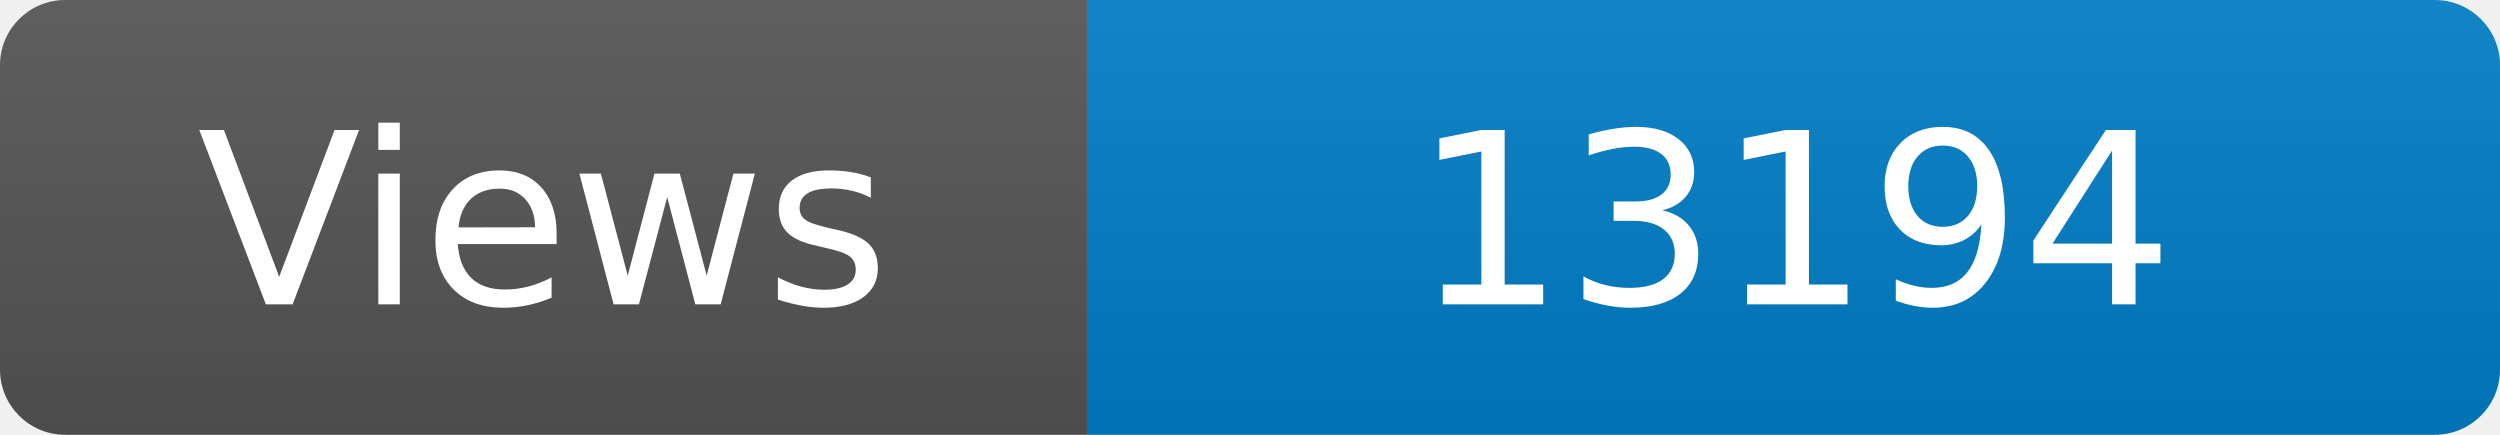
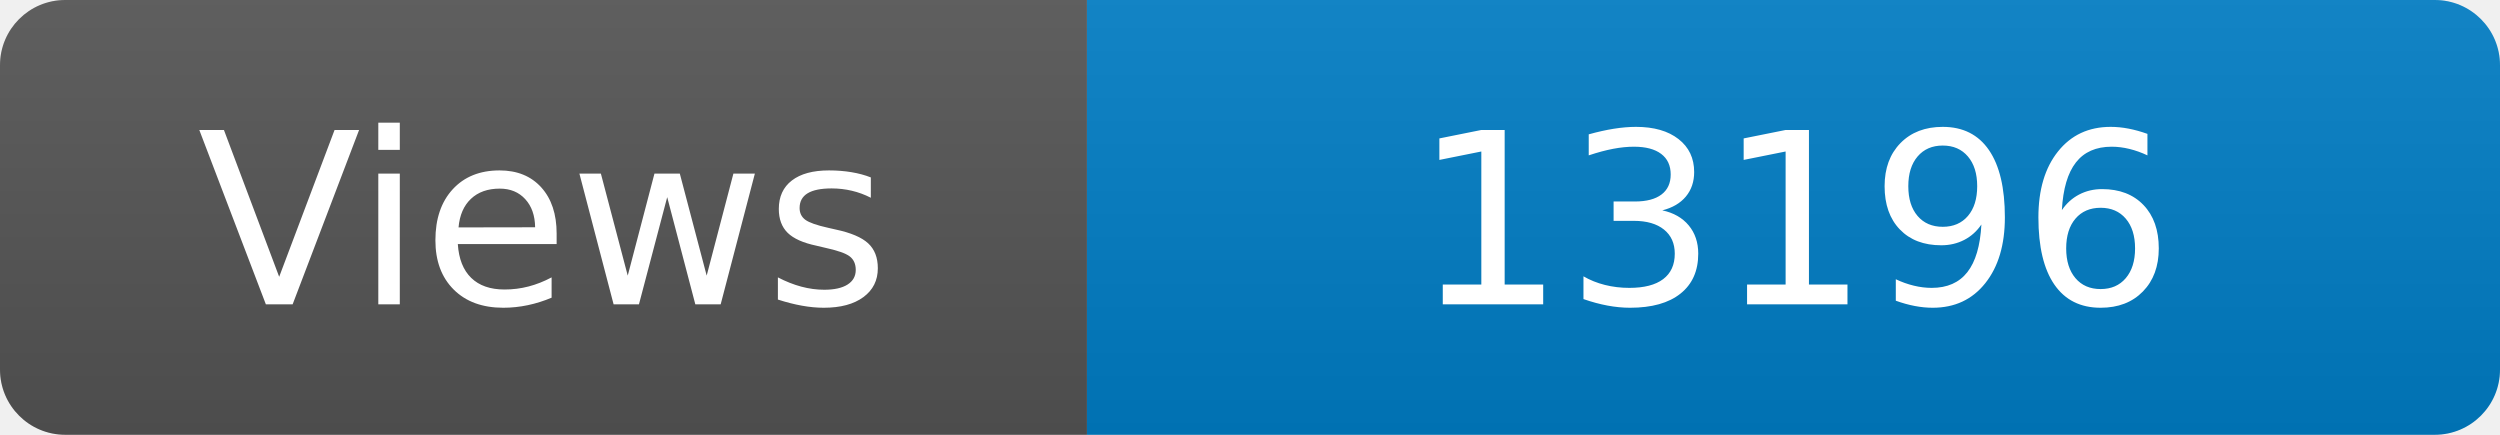
<svg xmlns="http://www.w3.org/2000/svg" width="115" height="20" role="img" aria-label="Maintained?: yes">
  <linearGradient id="s" x2="0" y2="100%">
    <stop offset="0" stop-color="#bbb" stop-opacity=".1" />
    <stop offset="1" stop-opacity=".1" />
  </linearGradient>
  <clipPath id="r">
    <rect width="115" height="20" rx="3" fill="#fff" />
  </clipPath>
  <g clip-path="url(#r)">
    <rect width="50" height="20" fill="#555" />
    <rect x="50" width="160" height="20" fill="#007ec6" />
    <rect width="115" height="20" fill="url(#s)" />
  </g>
  <g fill="#fff" text-anchor="middle" font-family="Verdana,Geneva,DejaVu Sans,sans-serif" font-size="110">
    <text x="250" y="140" transform="scale(.1)" fill="#fff">Views</text>
-     <text x="825" y="140" transform="scale(.1)" fill="#fff">13194</text>
+     <text x="825" y="140" transform="scale(.1)" fill="#fff">13196</text>
  </g>
</svg>
